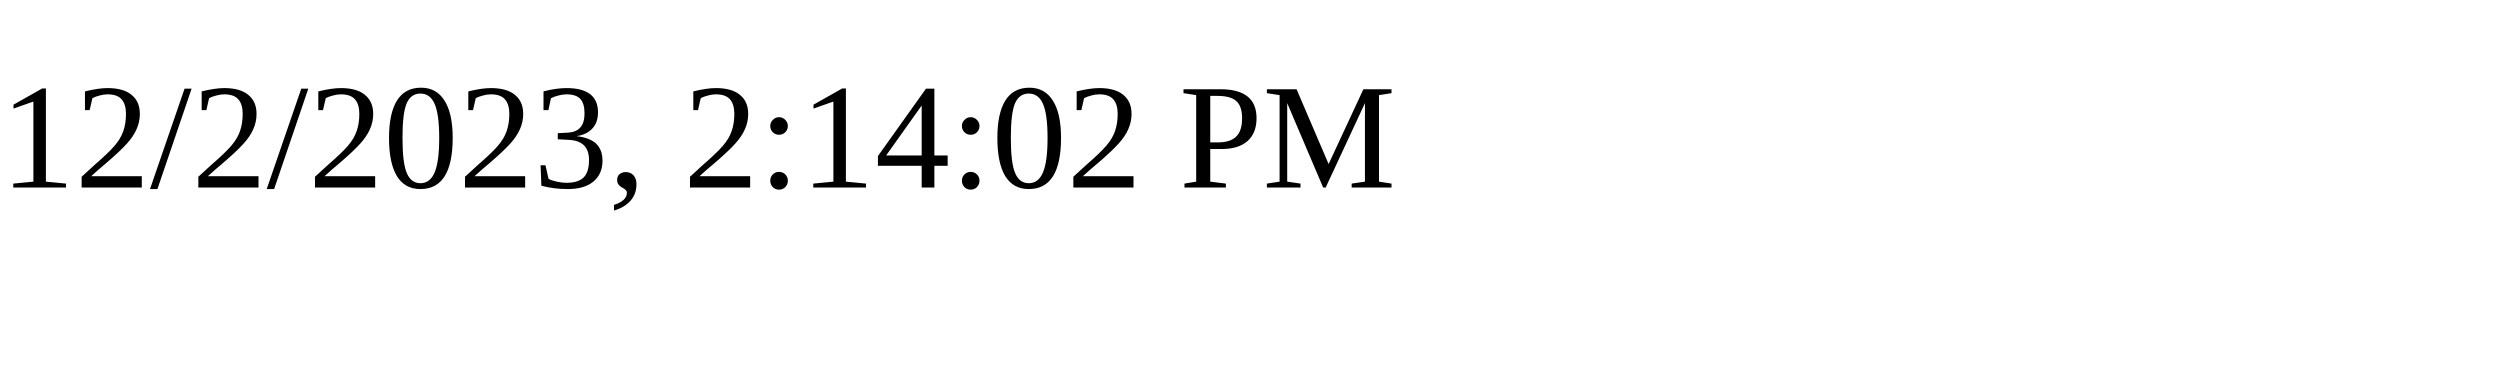
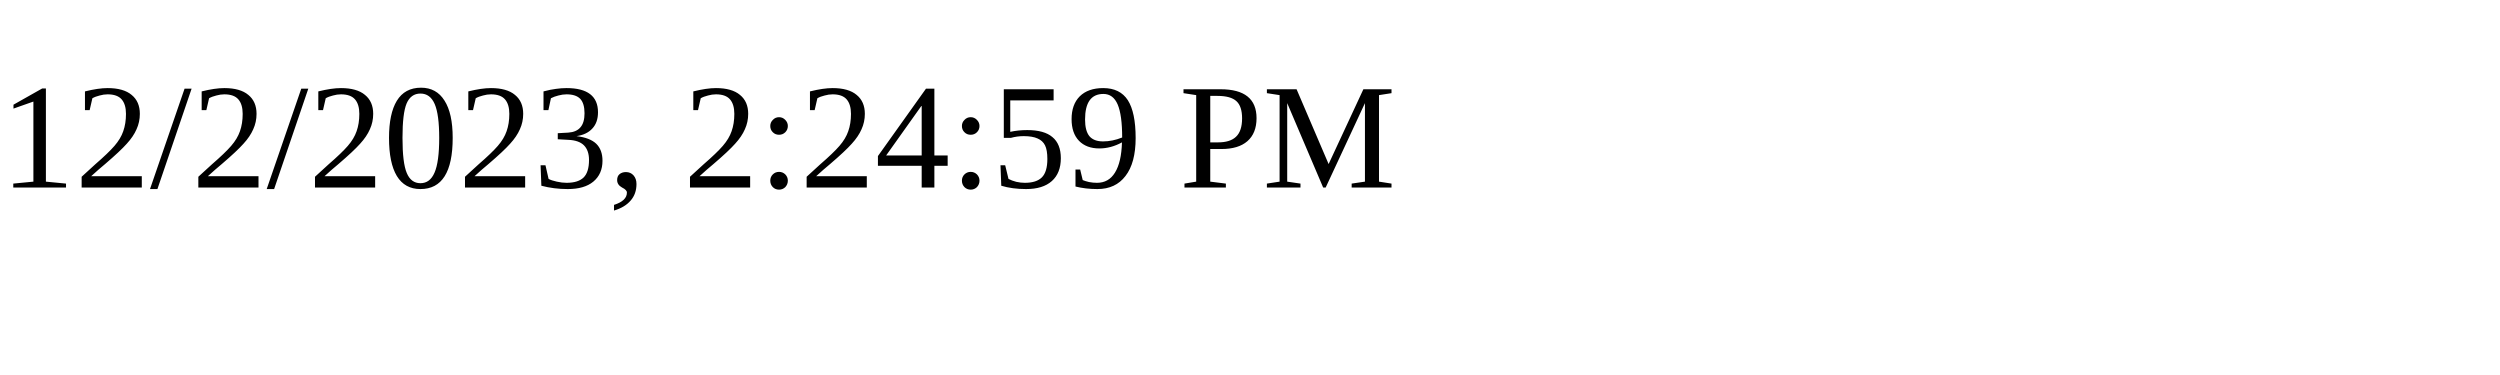
<svg xmlns="http://www.w3.org/2000/svg" height="30" width="200">
-   <text x="0" y="15">12/2/2023, 2:14:02 PM</text>
+   <text x="0" y="15">12/2/2023, 2:24:59 PM</text>
</svg>
